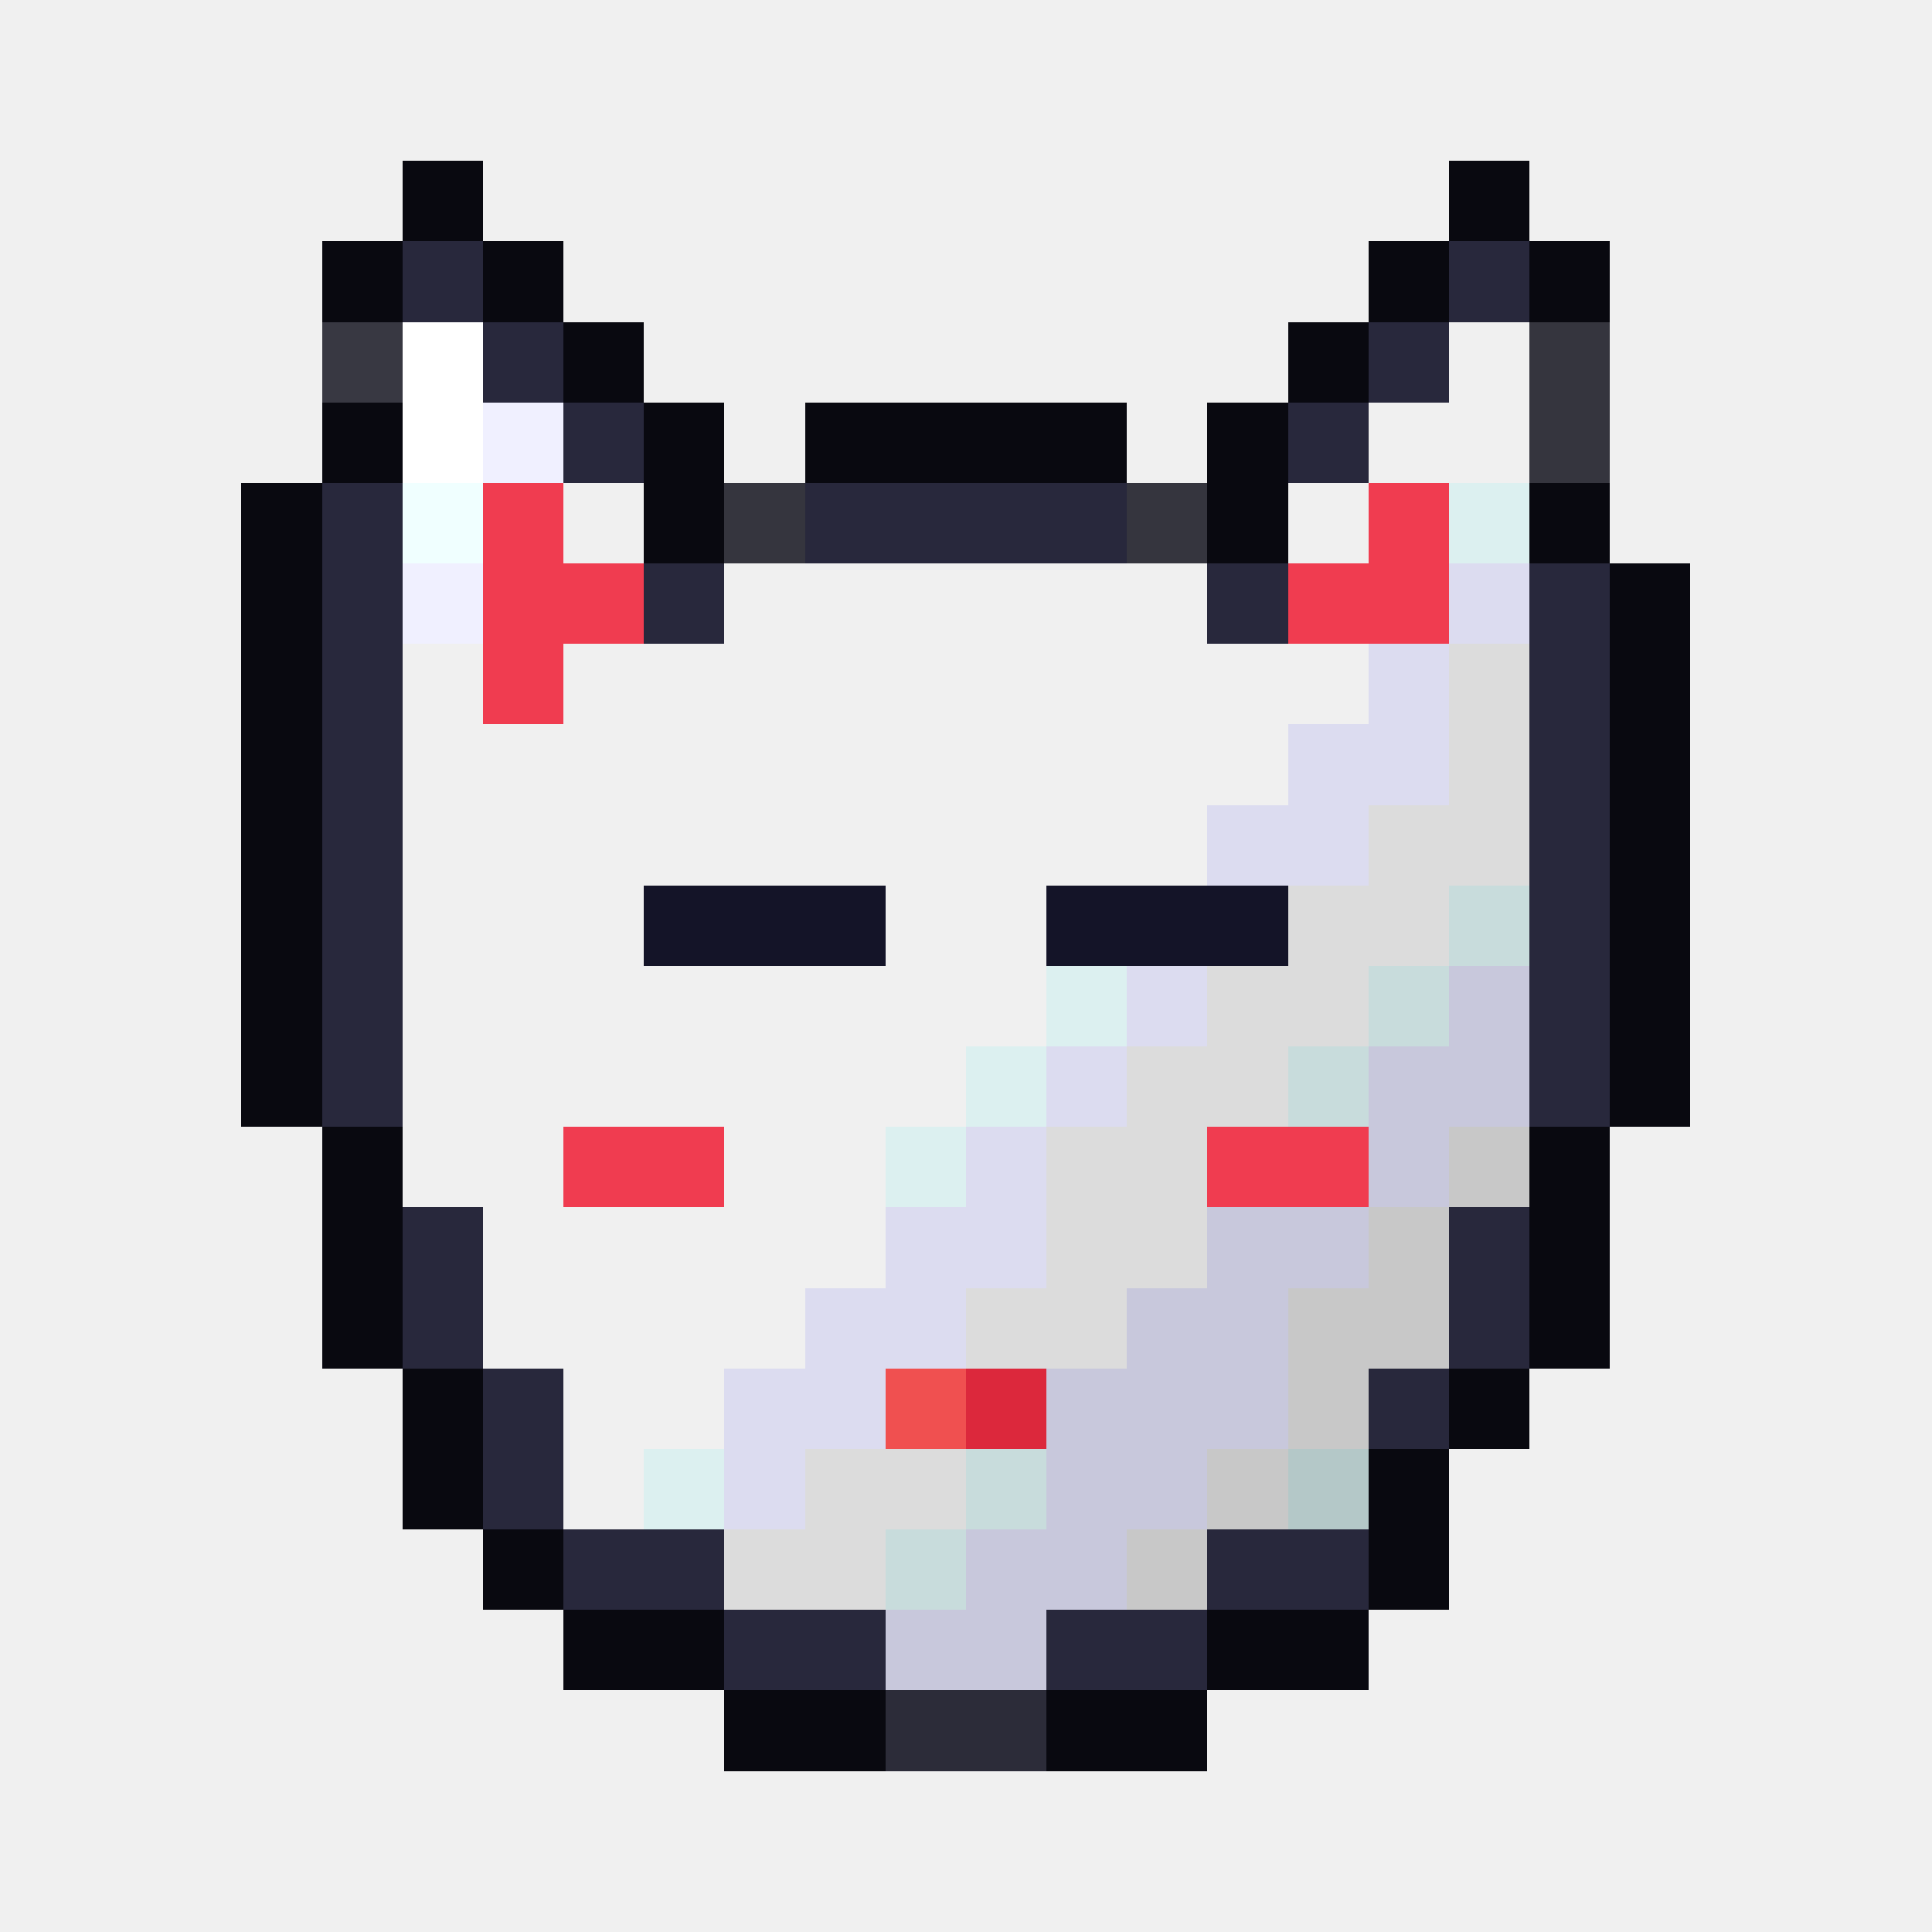
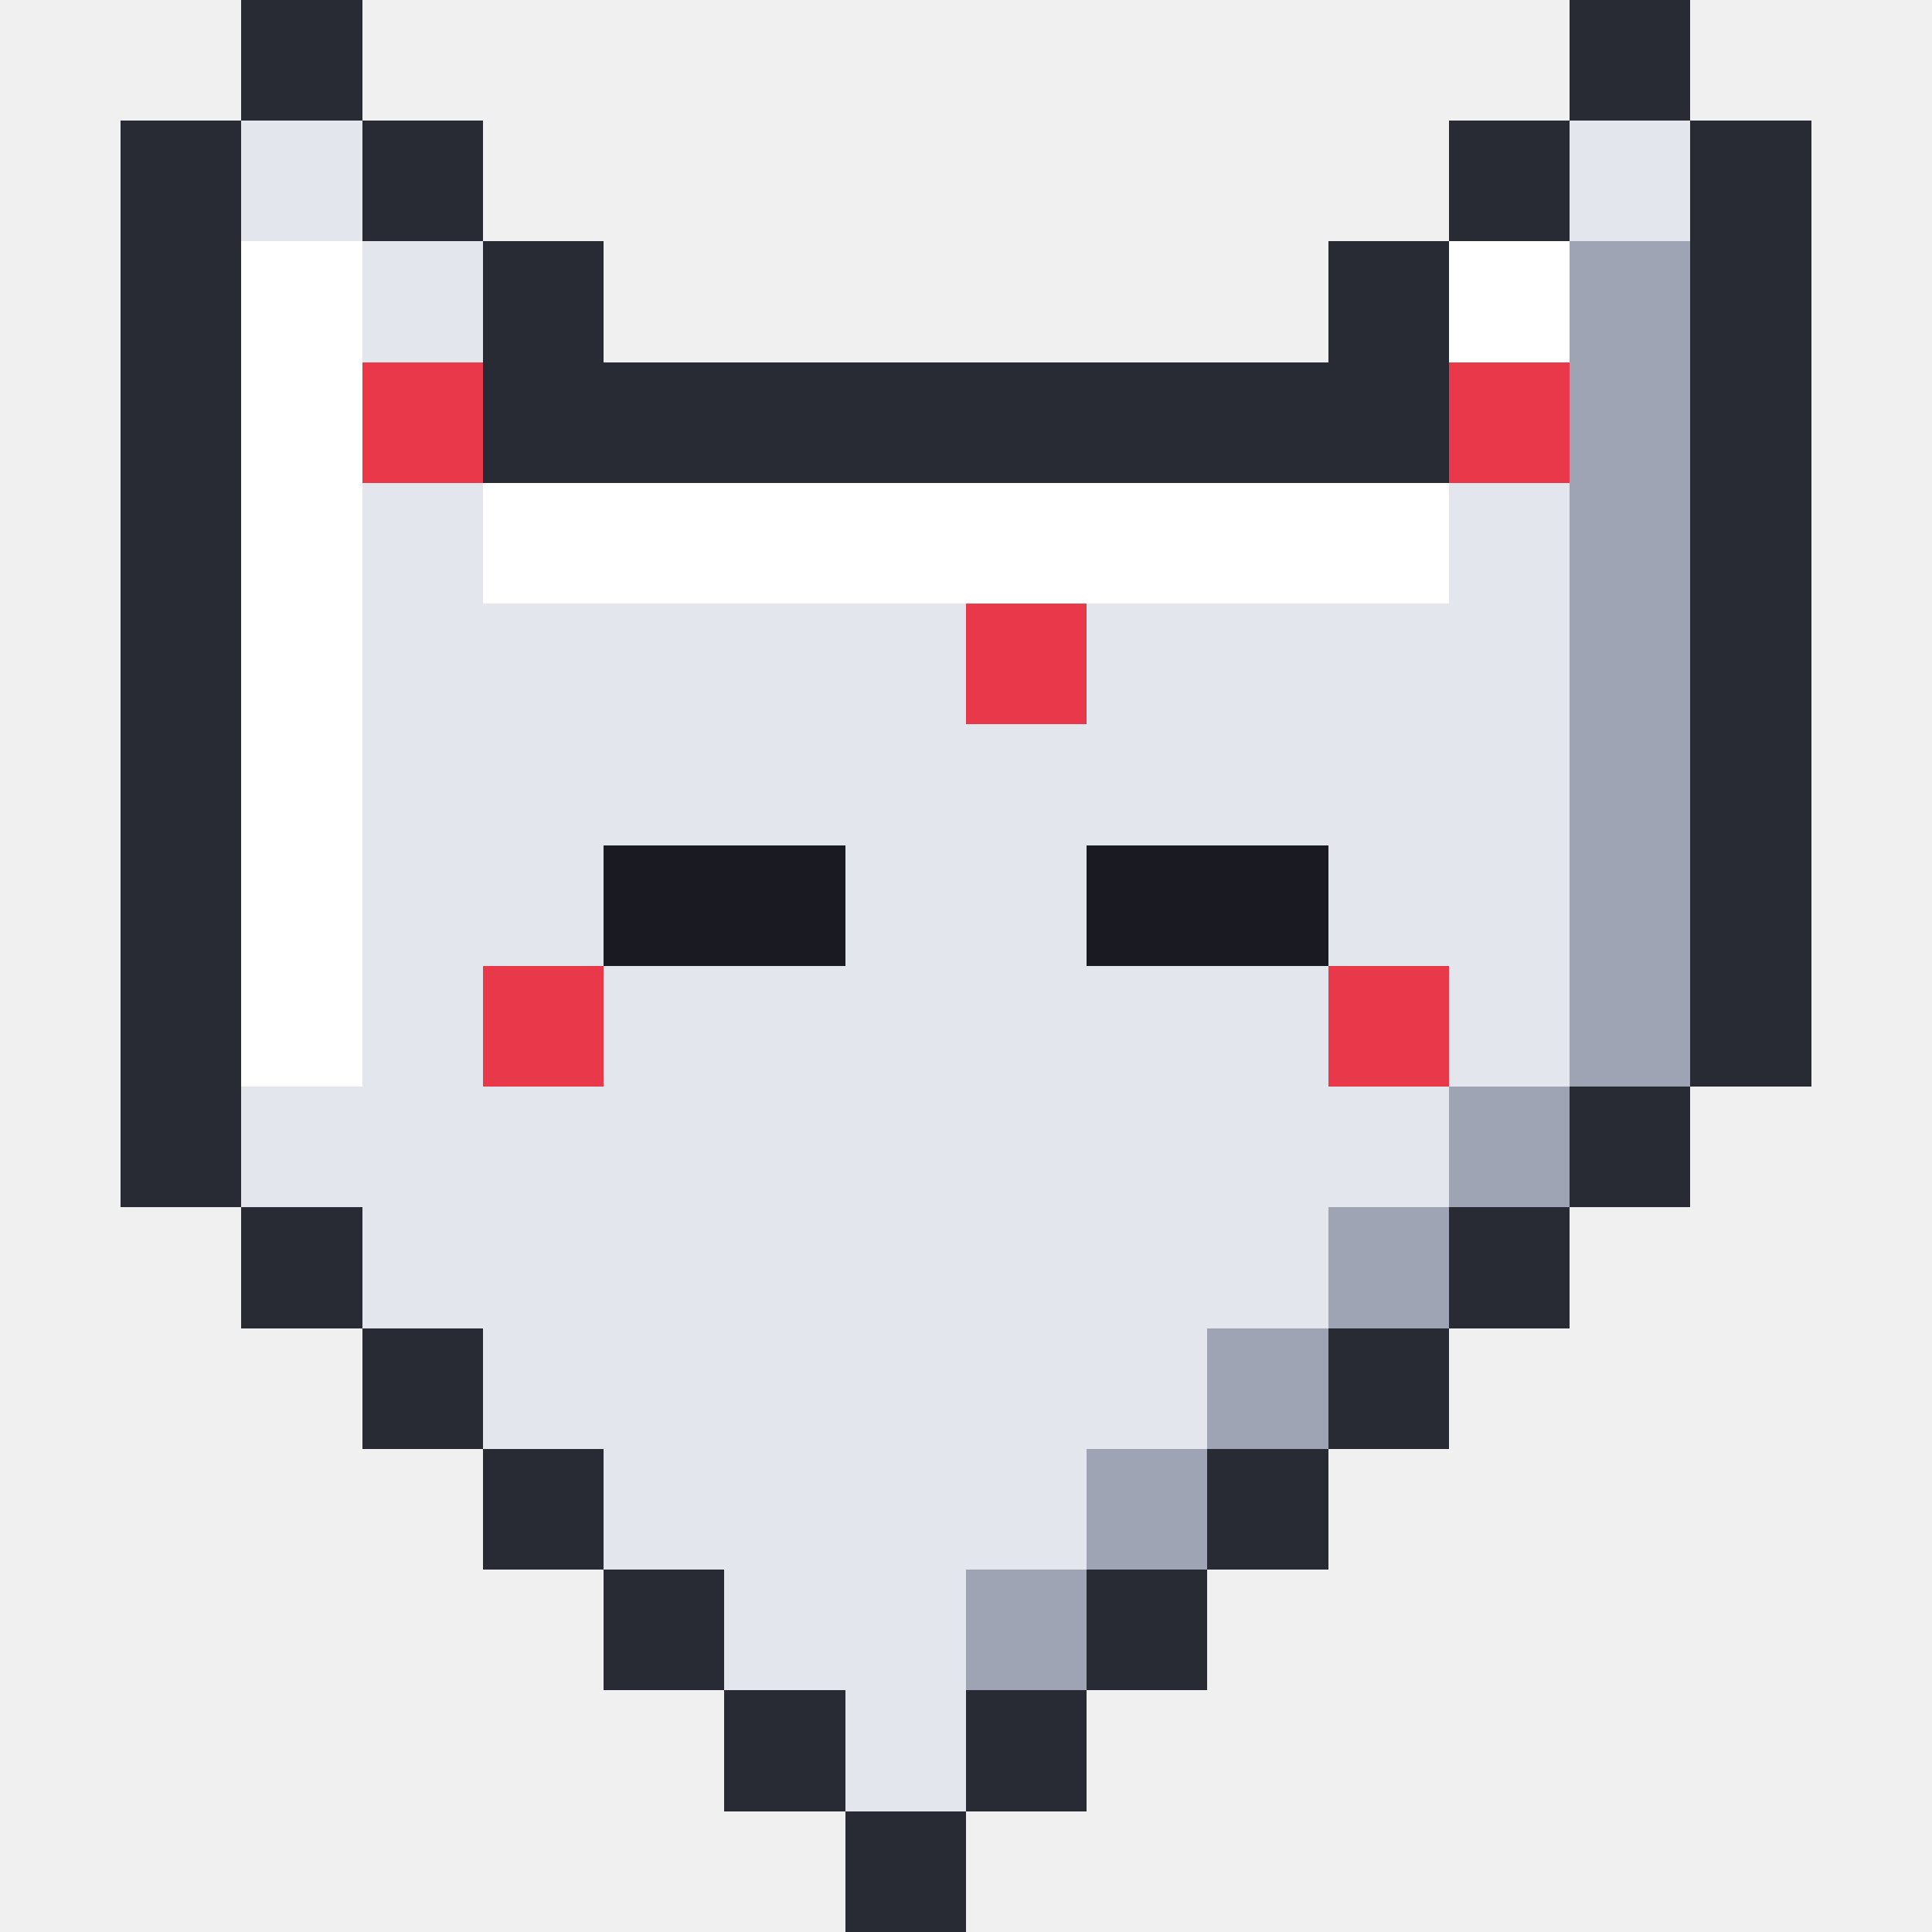
- <svg xmlns="http://www.w3.org/2000/svg" viewBox="0 0 24 24" shape-rendering="crispEdges">
-   <path fill="#090910" d="M5 2h1v1h-1zM18 2h1v1h-1zM4 3h1v1h-1zM6 3h1v1h-1zM17 3h1v1h-1zM19 3h1v1h-1zM7 4h1v1h-1zM16 4h1v1h-1zM4 5h1v1h-1zM8 5h1v1h-1zM10 5h4v1h-4zM15 5h1v1h-1zM3 6h1v1h-1zM8 6h1v1h-1zM15 6h1v1h-1zM19 6h1v1h-1zM3 7h1v1h-1zM20 7h1v1h-1zM3 8h1v1h-1zM20 8h1v1h-1zM3 9h1v1h-1zM20 9h1v1h-1zM3 10h1v1h-1zM20 10h1v1h-1zM3 11h1v1h-1zM20 11h1v1h-1zM3 12h1v1h-1zM20 12h1v1h-1zM3 13h1v1h-1zM20 13h1v1h-1zM4 14h1v1h-1zM19 14h1v1h-1zM4 15h1v1h-1zM19 15h1v1h-1zM4 16h1v1h-1zM19 16h1v1h-1zM5 17h1v1h-1zM18 17h1v1h-1zM5 18h1v1h-1zM17 18h1v1h-1zM6 19h1v1h-1zM17 19h1v1h-1zM7 20h2v1h-2zM15 20h2v1h-2zM9 21h2v1h-2zM13 21h2v1h-2z" />
-   <path fill="#28283c" d="M5 3h1v1h-1zM18 3h1v1h-1zM6 4h1v1h-1zM17 4h1v1h-1zM7 5h1v1h-1zM16 5h1v1h-1zM4 6h1v1h-1zM10 6h4v1h-4zM4 7h1v1h-1zM8 7h1v1h-1zM15 7h1v1h-1zM19 7h1v1h-1zM4 8h1v1h-1zM19 8h1v1h-1zM4 9h1v1h-1zM19 9h1v1h-1zM4 10h1v1h-1zM19 10h1v1h-1zM4 11h1v1h-1zM19 11h1v1h-1zM4 12h1v1h-1zM19 12h1v1h-1zM4 13h1v1h-1zM19 13h1v1h-1zM5 15h1v1h-1zM18 15h1v1h-1zM5 16h1v1h-1zM18 16h1v1h-1zM6 17h1v1h-1zM17 17h1v1h-1zM6 18h1v1h-1zM7 19h2v1h-2zM15 19h2v1h-2zM9 20h2v1h-2zM13 20h2v1h-2z" />
-   <path fill="#383842" d="M4 4h1v1h-1z" />
-   <path fill="#ffffff" d="M5 4h1v1h-1zM5 5h1v1h-1z" />
-   <path fill="#f0f0f0" d="M18 4h1v1h-1zM17 5h2v1h-2zM7 6h1v1h-1zM16 6h1v1h-1zM9 7h6v1h-6zM5 8h1v1h-1zM7 8h10v1h-10zM5 9h11v1h-11zM5 10h10v1h-10zM5 11h3v1h-3zM11 11h2v1h-2zM5 12h8v1h-8zM5 13h7v1h-7zM5 14h2v1h-2zM9 14h2v1h-2zM6 15h5v1h-5zM6 16h4v1h-4zM7 17h2v1h-2zM7 18h1v1h-1z" />
-   <path fill="#35353e" d="M19 4h1v1h-1zM19 5h1v1h-1zM9 6h1v1h-1zM14 6h1v1h-1z" />
-   <path fill="#f0f0ff" d="M6 5h1v1h-1zM5 7h1v1h-1z" />
-   <path fill="#f0ffff" d="M5 6h1v1h-1z" />
-   <path fill="#f03c50" d="M6 6h1v1h-1zM17 6h1v1h-1zM6 7h2v1h-2zM16 7h2v1h-2zM6 8h1v1h-1zM7 14h2v1h-2zM15 14h2v1h-2z" />
-   <path fill="#dcf0f0" d="M18 6h1v1h-1zM13 12h1v1h-1zM12 13h1v1h-1zM11 14h1v1h-1zM8 18h1v1h-1z" />
-   <path fill="#dcdcf0" d="M18 7h1v1h-1zM17 8h1v1h-1zM16 9h2v1h-2zM15 10h2v1h-2zM14 12h1v1h-1zM13 13h1v1h-1zM12 14h1v1h-1zM11 15h2v1h-2zM10 16h2v1h-2zM9 17h2v1h-2zM9 18h1v1h-1z" />
-   <path fill="#dcdcdc" d="M18 8h1v1h-1zM18 9h1v1h-1zM17 10h2v1h-2zM16 11h2v1h-2zM15 12h2v1h-2zM14 13h2v1h-2zM13 14h2v1h-2zM13 15h2v1h-2zM12 16h2v1h-2zM10 18h2v1h-2zM9 19h2v1h-2z" />
-   <path fill="#141428" d="M8 11h3v1h-3zM13 11h3v1h-3z" />
-   <path fill="#c8dcdc" d="M18 11h1v1h-1zM17 12h1v1h-1zM16 13h1v1h-1zM12 18h1v1h-1zM11 19h1v1h-1z" />
-   <path fill="#c8c8dc" d="M18 12h1v1h-1zM17 13h2v1h-2zM17 14h1v1h-1zM15 15h2v1h-2zM14 16h2v1h-2zM13 17h3v1h-3zM13 18h2v1h-2zM12 19h2v1h-2zM11 20h2v1h-2z" />
-   <path fill="#c8c8c8" d="M18 14h1v1h-1zM17 15h1v1h-1zM16 16h2v1h-2zM16 17h1v1h-1zM15 18h1v1h-1zM14 19h1v1h-1z" />
-   <path fill="#f05050" d="M11 17h1v1h-1z" />
-   <path fill="#dc283c" d="M12 17h1v1h-1z" />
-   <path fill="#b4c8c8" d="M16 18h1v1h-1z" />
-   <path fill="#2c2c39" d="M11 21h2v1h-2z" />
+ <svg xmlns="http://www.w3.org/2000/svg" viewBox="0 0 16 16" shape-rendering="crispEdges">
+   <path fill="#282a34" d="M2 0h1v1h-1zM13 0h1v1h-1zM1 1h1v1h-1zM3 1h1v1h-1zM12 1h1v1h-1zM14 1h1v1h-1zM1 2h1v1h-1zM4 2h1v1h-1zM11 2h1v1h-1zM14 2h1v1h-1zM1 3h1v1h-1zM4 3h8v1h-8zM14 3h1v1h-1zM1 4h1v1h-1zM14 4h1v1h-1zM1 5h1v1h-1zM14 5h1v1h-1zM1 6h1v1h-1zM14 6h1v1h-1zM1 7h1v1h-1zM14 7h1v1h-1zM1 8h1v1h-1zM14 8h1v1h-1zM1 9h1v1h-1zM13 9h1v1h-1zM2 10h1v1h-1zM12 10h1v1h-1zM3 11h1v1h-1zM11 11h1v1h-1zM4 12h1v1h-1zM10 12h1v1h-1zM5 13h1v1h-1zM9 13h1v1h-1zM6 14h1v1h-1zM8 14h1v1h-1zM7 15h1v1h-1z" />
+   <path fill="#e4e6ee" d="M2 1h1v1h-1zM13 1h1v1h-1zM3 2h1v1h-1zM3 4h1v1h-1zM12 4h1v1h-1zM3 5h5v1h-5zM9 5h4v1h-4zM3 6h10v1h-10zM3 7h2v1h-2zM7 7h2v1h-2zM11 7h2v1h-2zM3 8h1v1h-1zM5 8h6v1h-6zM12 8h1v1h-1zM2 9h10v1h-10zM3 10h8v1h-8zM4 11h6v1h-6zM5 12h4v1h-4zM6 13h2v1h-2zM7 14h1v1h-1z" />
+   <path fill="#ffffff" d="M2 2h1v1h-1zM12 2h1v1h-1zM2 3h1v1h-1zM2 4h1v1h-1zM4 4h8v1h-8zM2 5h1v1h-1zM2 6h1v1h-1zM2 7h1v1h-1zM2 8h1v1h-1z" />
+   <path fill="#9ea4b4" d="M13 2h1v1h-1zM13 3h1v1h-1zM13 4h1v1h-1zM13 5h1v1h-1zM13 6h1v1h-1zM13 7h1v1h-1zM13 8h1v1h-1zM12 9h1v1h-1zM11 10h1v1h-1zM10 11h1v1h-1zM9 12h1v1h-1zM8 13h1v1h-1z" />
+   <path fill="#e8384a" d="M3 3h1v1h-1zM12 3h1v1h-1zM8 5h1v1h-1zM4 8h1v1h-1zM11 8h1v1h-1z" />
+   <path fill="#1a1a22" d="M5 7h2v1h-2zM9 7h2v1h-2z" />
</svg>
